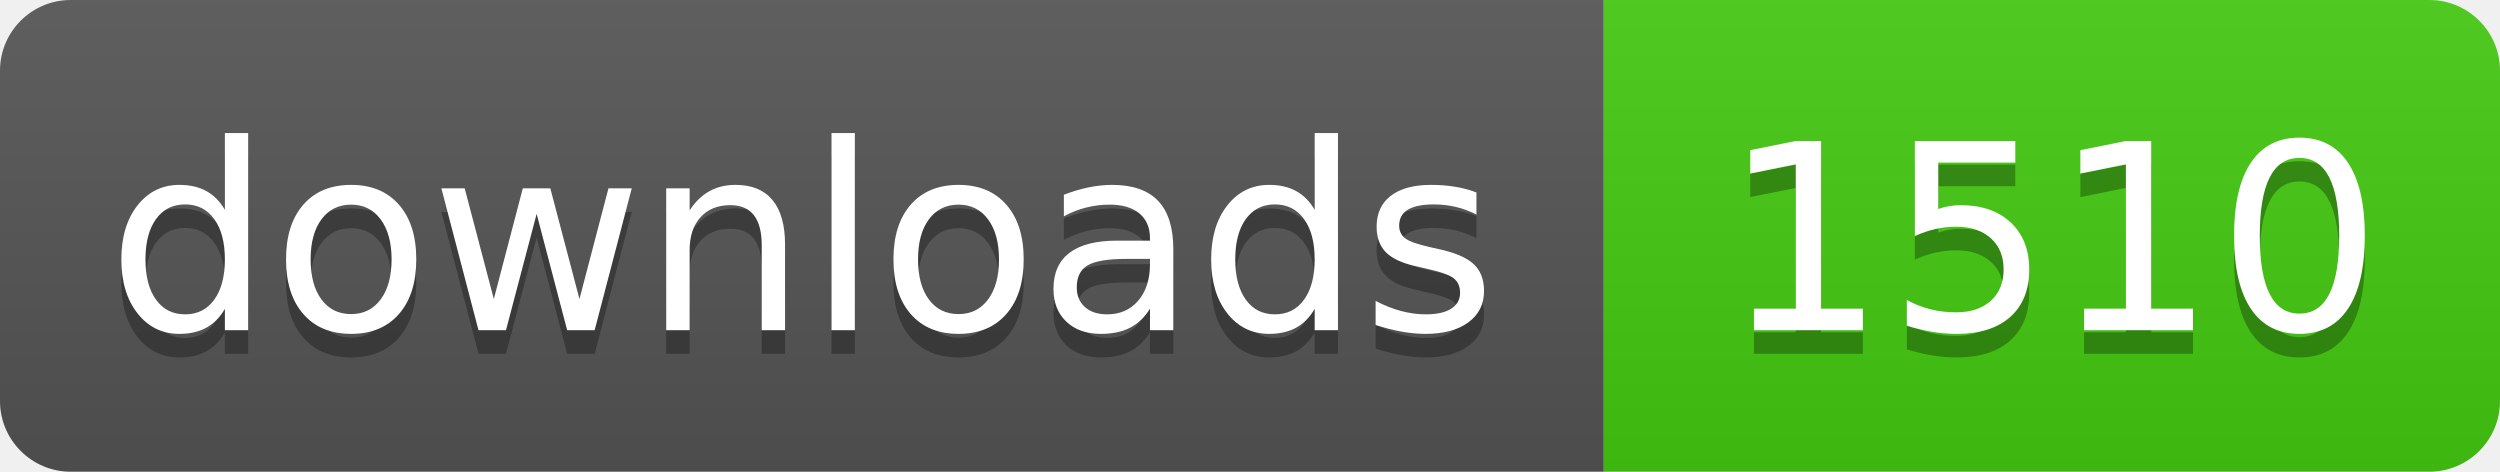
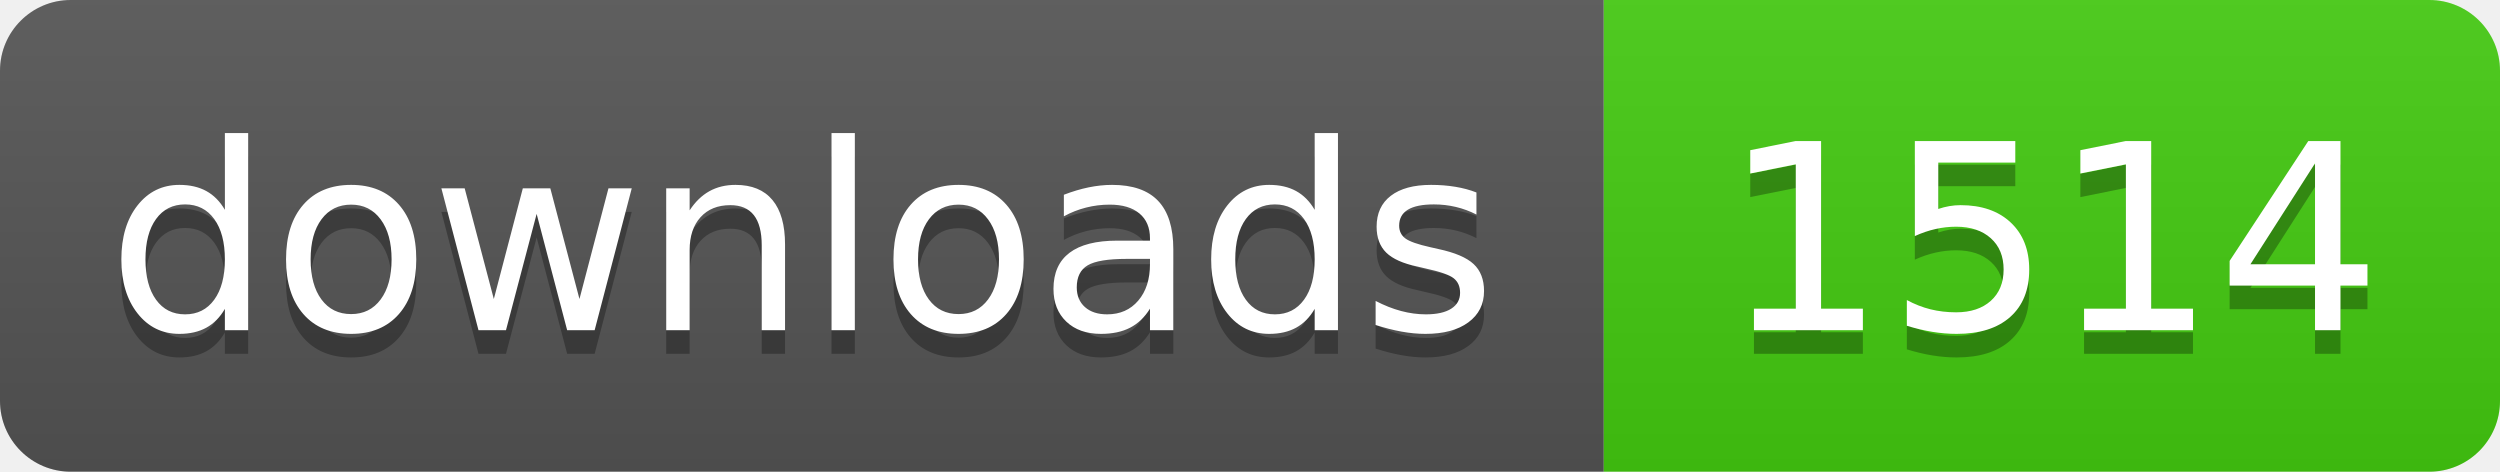
- <svg xmlns="http://www.w3.org/2000/svg" width="106" height="20" role="img" aria-label="downloads: 1510">
+ <svg xmlns="http://www.w3.org/2000/svg" width="106" height="20" role="img" aria-label="downloads: 1514">
  <linearGradient id="s" x2="0" y2="100%">
    <stop offset="0" stop-color="#bbb" stop-opacity=".1" />
    <stop offset="1" stop-opacity=".1" />
  </linearGradient>
  <clipPath id="r">
    <rect width="106" height="20" rx="3" fill="#fff" />
  </clipPath>
  <g clip-path="url(#r)">
    <rect width="68" height="20" fill="#555" />
    <rect x="68" width="38" height="20" fill="#4c1" />
    <rect width="106" height="20" fill="url(#s)" />
  </g>
  <g fill="#fff" text-anchor="middle" font-family="Verdana,Geneva,DejaVu Sans,sans-serif" text-rendering="geometricPrecision" font-size="110">
    <text aria-hidden="true" x="340" y="150" fill="#010101" fill-opacity=".3" transform="scale(.1)" textLength="560">downloads</text>
    <text x="340" y="140" transform="scale(.1)" fill="#fff" textLength="560">downloads</text>
-     <text aria-hidden="true" x="870" y="150" fill="#010101" fill-opacity=".3" transform="scale(.1)" textLength="260">1510</text>
-     <text x="870" y="140" transform="scale(.1)" fill="#fff" textLength="260">1510</text>
+     <text aria-hidden="true" x="870" y="150" fill="#010101" fill-opacity=".3" transform="scale(.1)" textLength="260">1514</text>
+     <text x="870" y="140" transform="scale(.1)" fill="#fff" textLength="260">1514</text>
  </g>
</svg>
